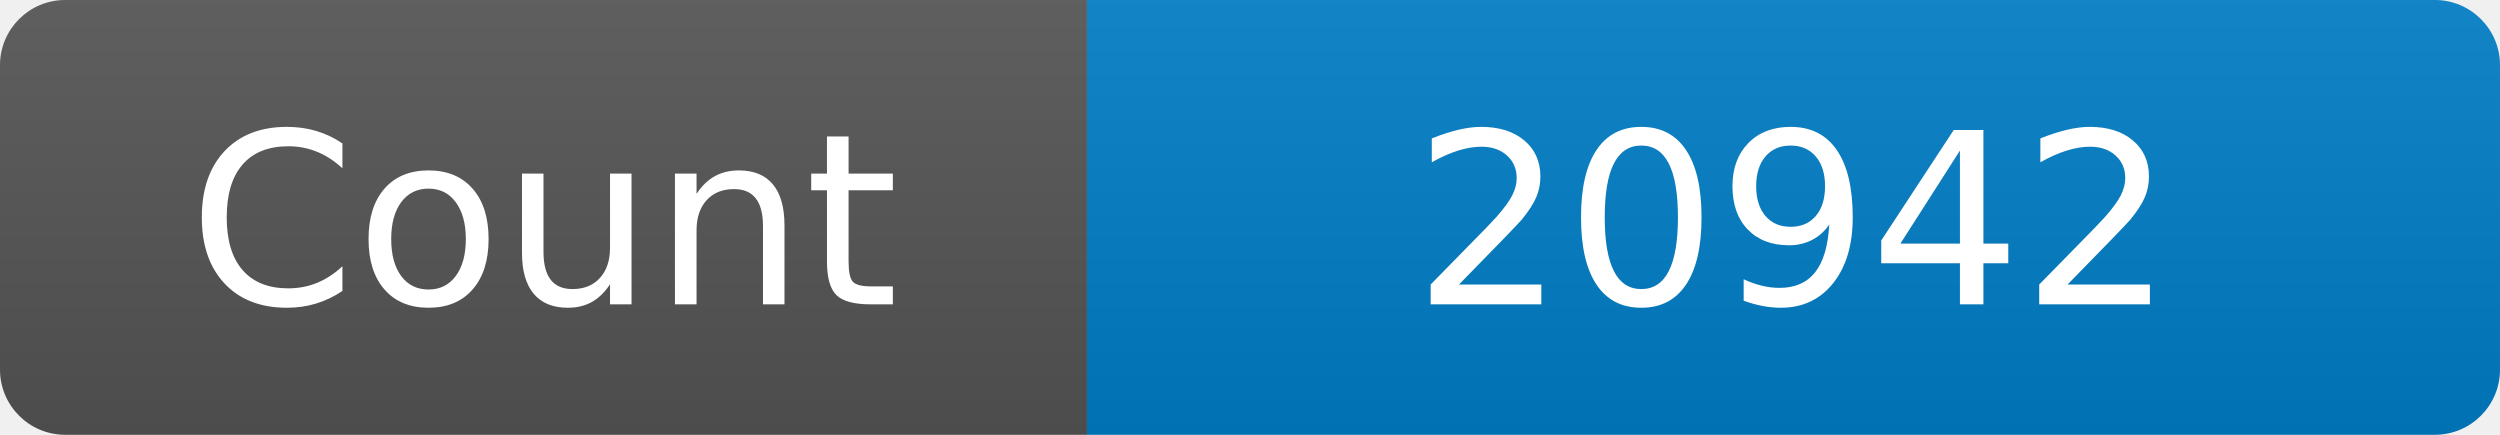
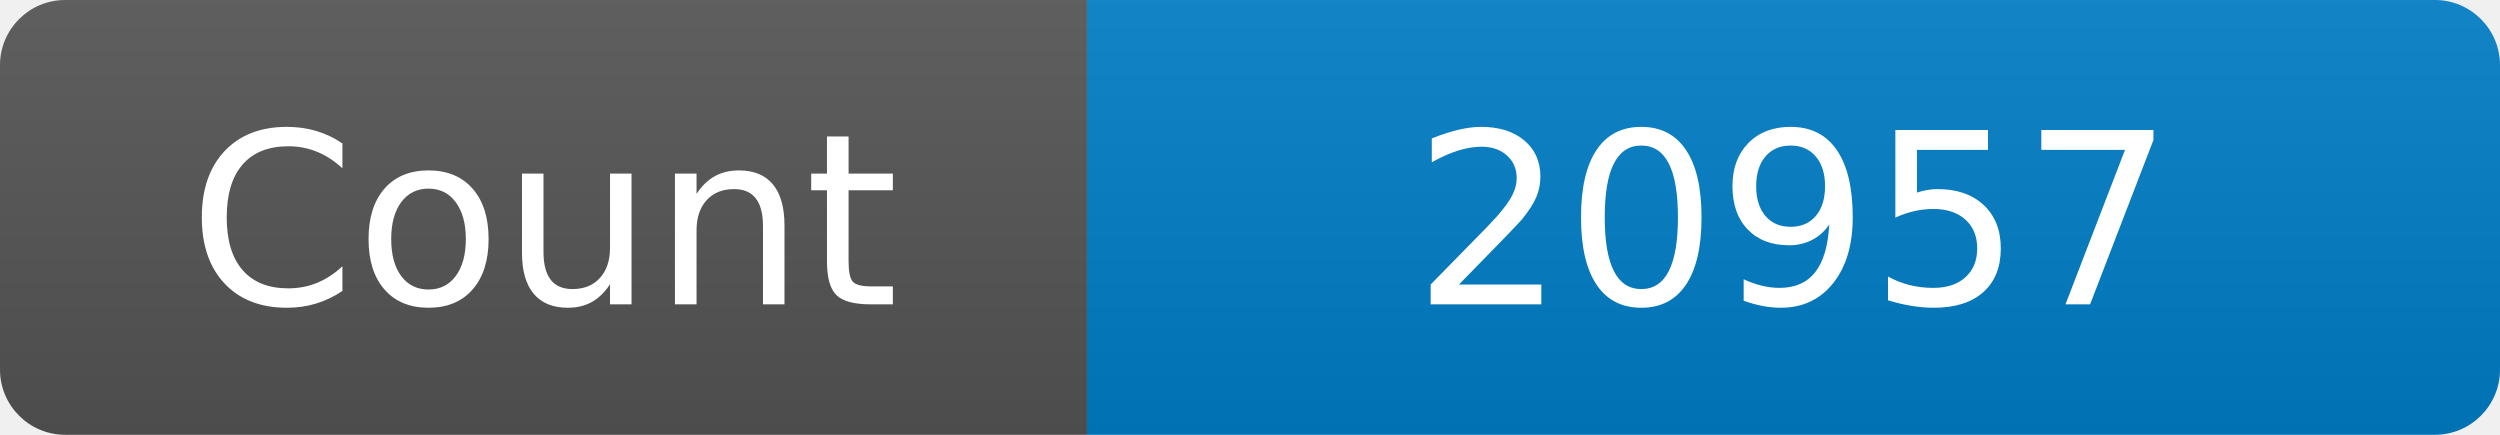
<svg xmlns="http://www.w3.org/2000/svg" width="115" height="20" role="img" aria-label="Maintained?: yes">
  <linearGradient id="s" x2="0" y2="100%">
    <stop offset="0" stop-color="#bbb" stop-opacity=".1" />
    <stop offset="1" stop-opacity=".1" />
  </linearGradient>
  <clipPath id="r">
    <rect width="115" height="20" rx="3" fill="#fff" />
  </clipPath>
  <g clip-path="url(#r)">
    <rect width="50" height="20" fill="#555" />
    <rect x="50" width="160" height="20" fill="#007ec6" />
    <rect width="115" height="20" fill="url(#s)" />
  </g>
  <g fill="#fff" text-anchor="middle" font-family="Verdana,Geneva,DejaVu Sans,sans-serif" font-size="110">
    <text x="250" y="140" transform="scale(.1)" fill="#fff">Count</text>
-     <text x="825" y="140" transform="scale(.1)" fill="#fff">20942</text>
+     <text x="825" y="140" transform="scale(.1)" fill="#fff">20957</text>
  </g>
</svg>
